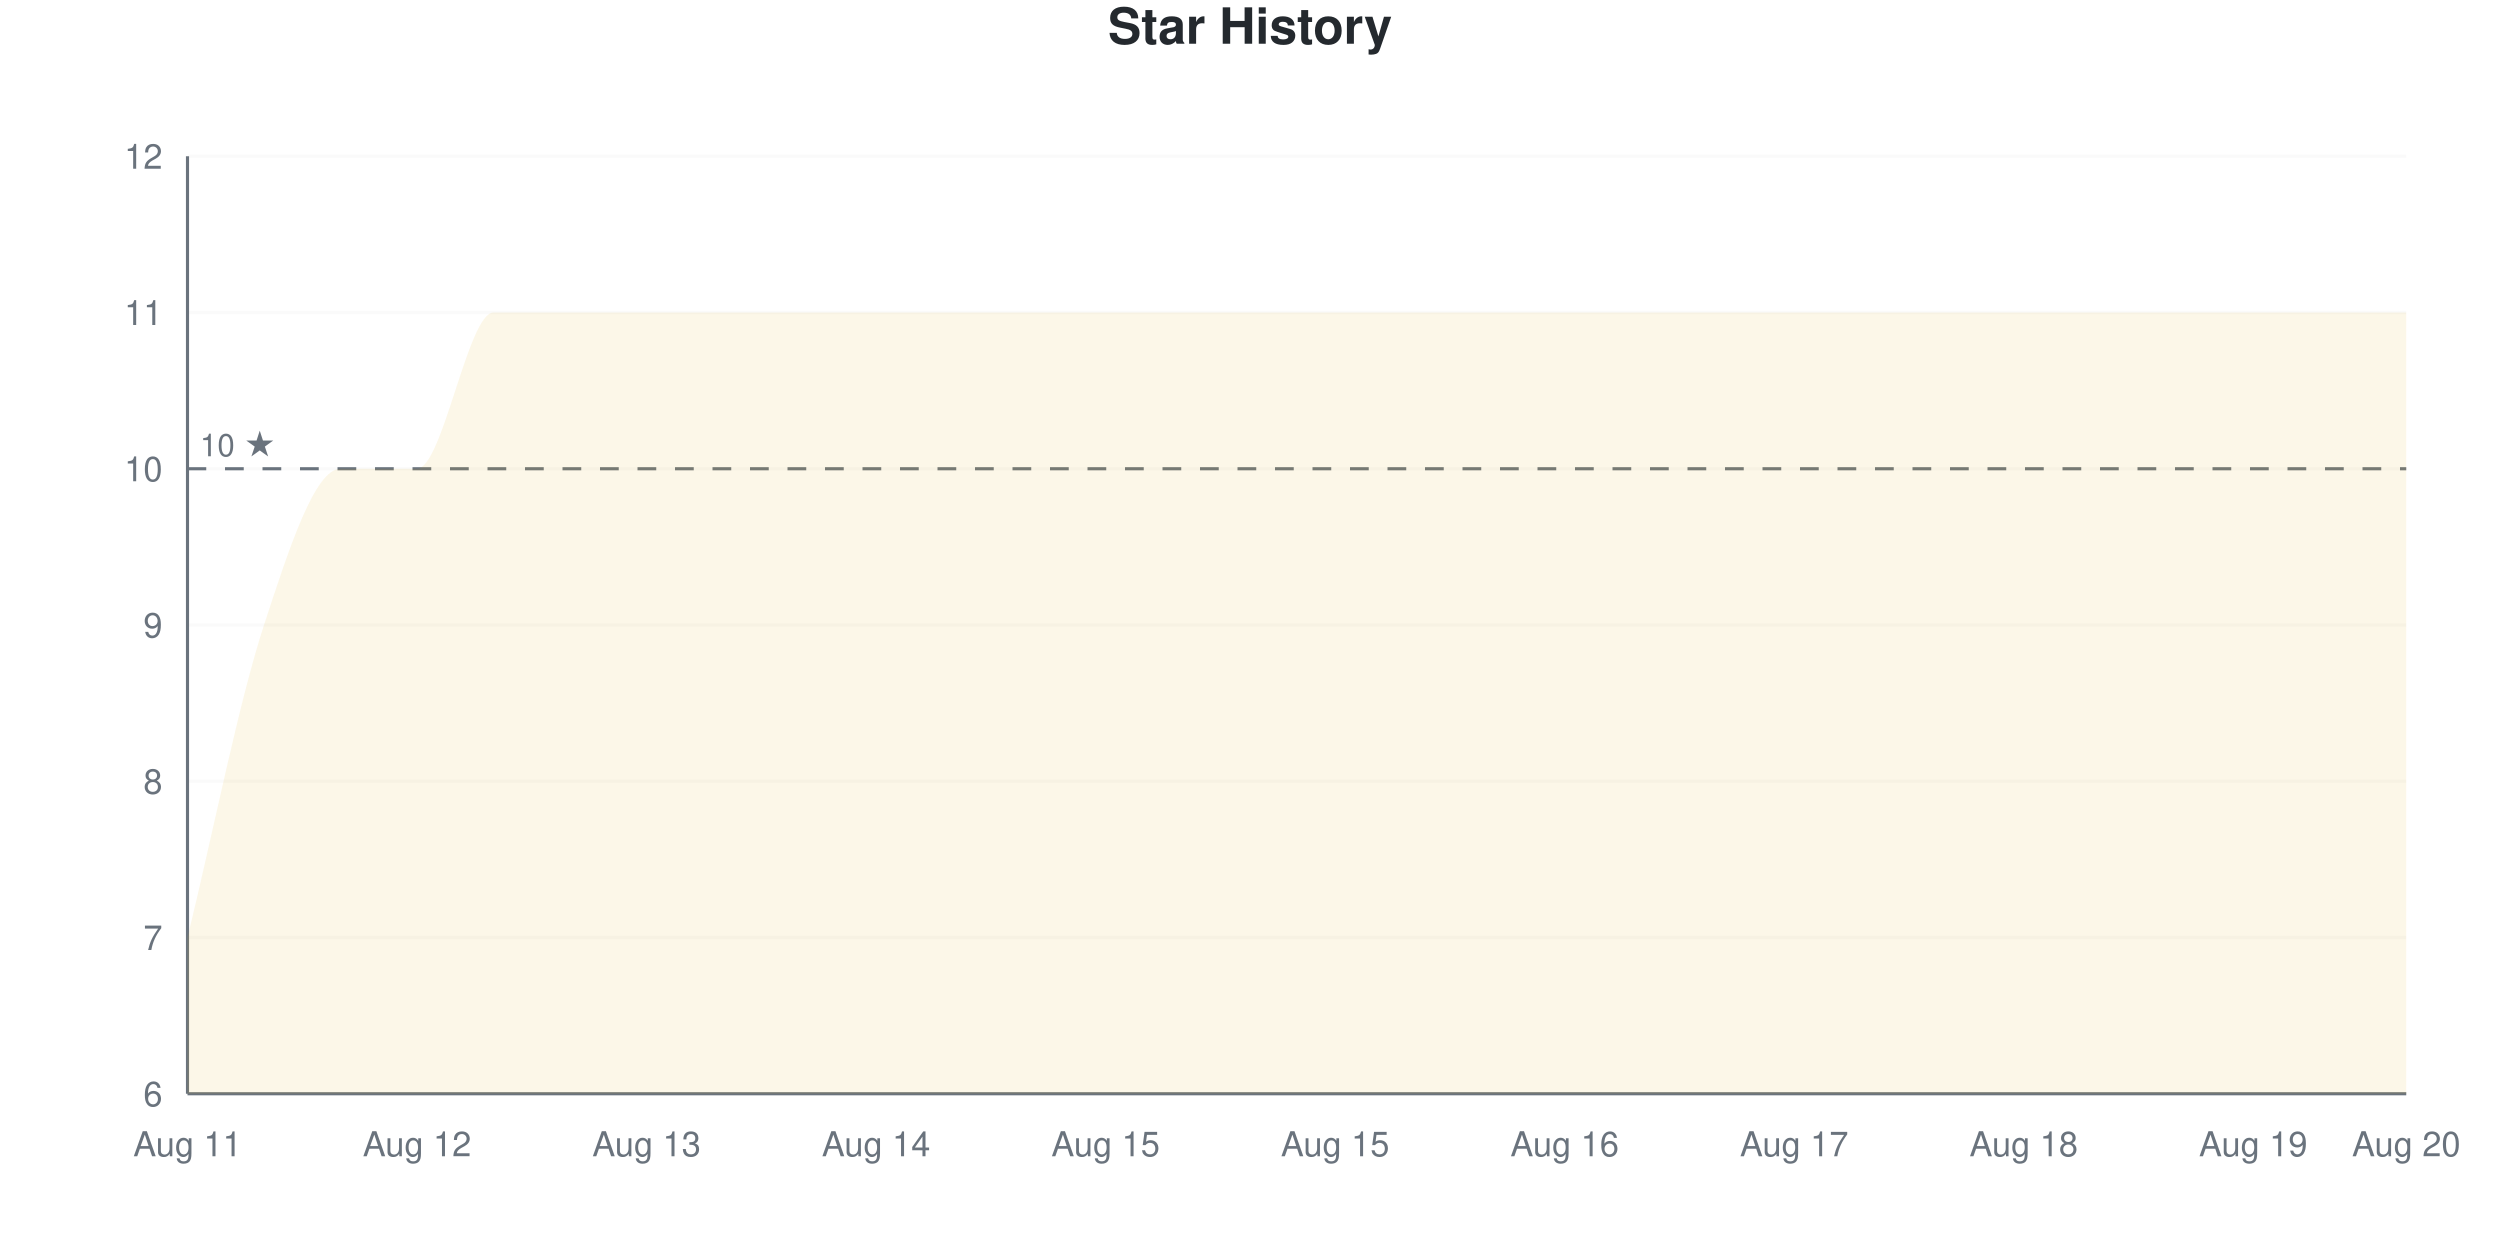
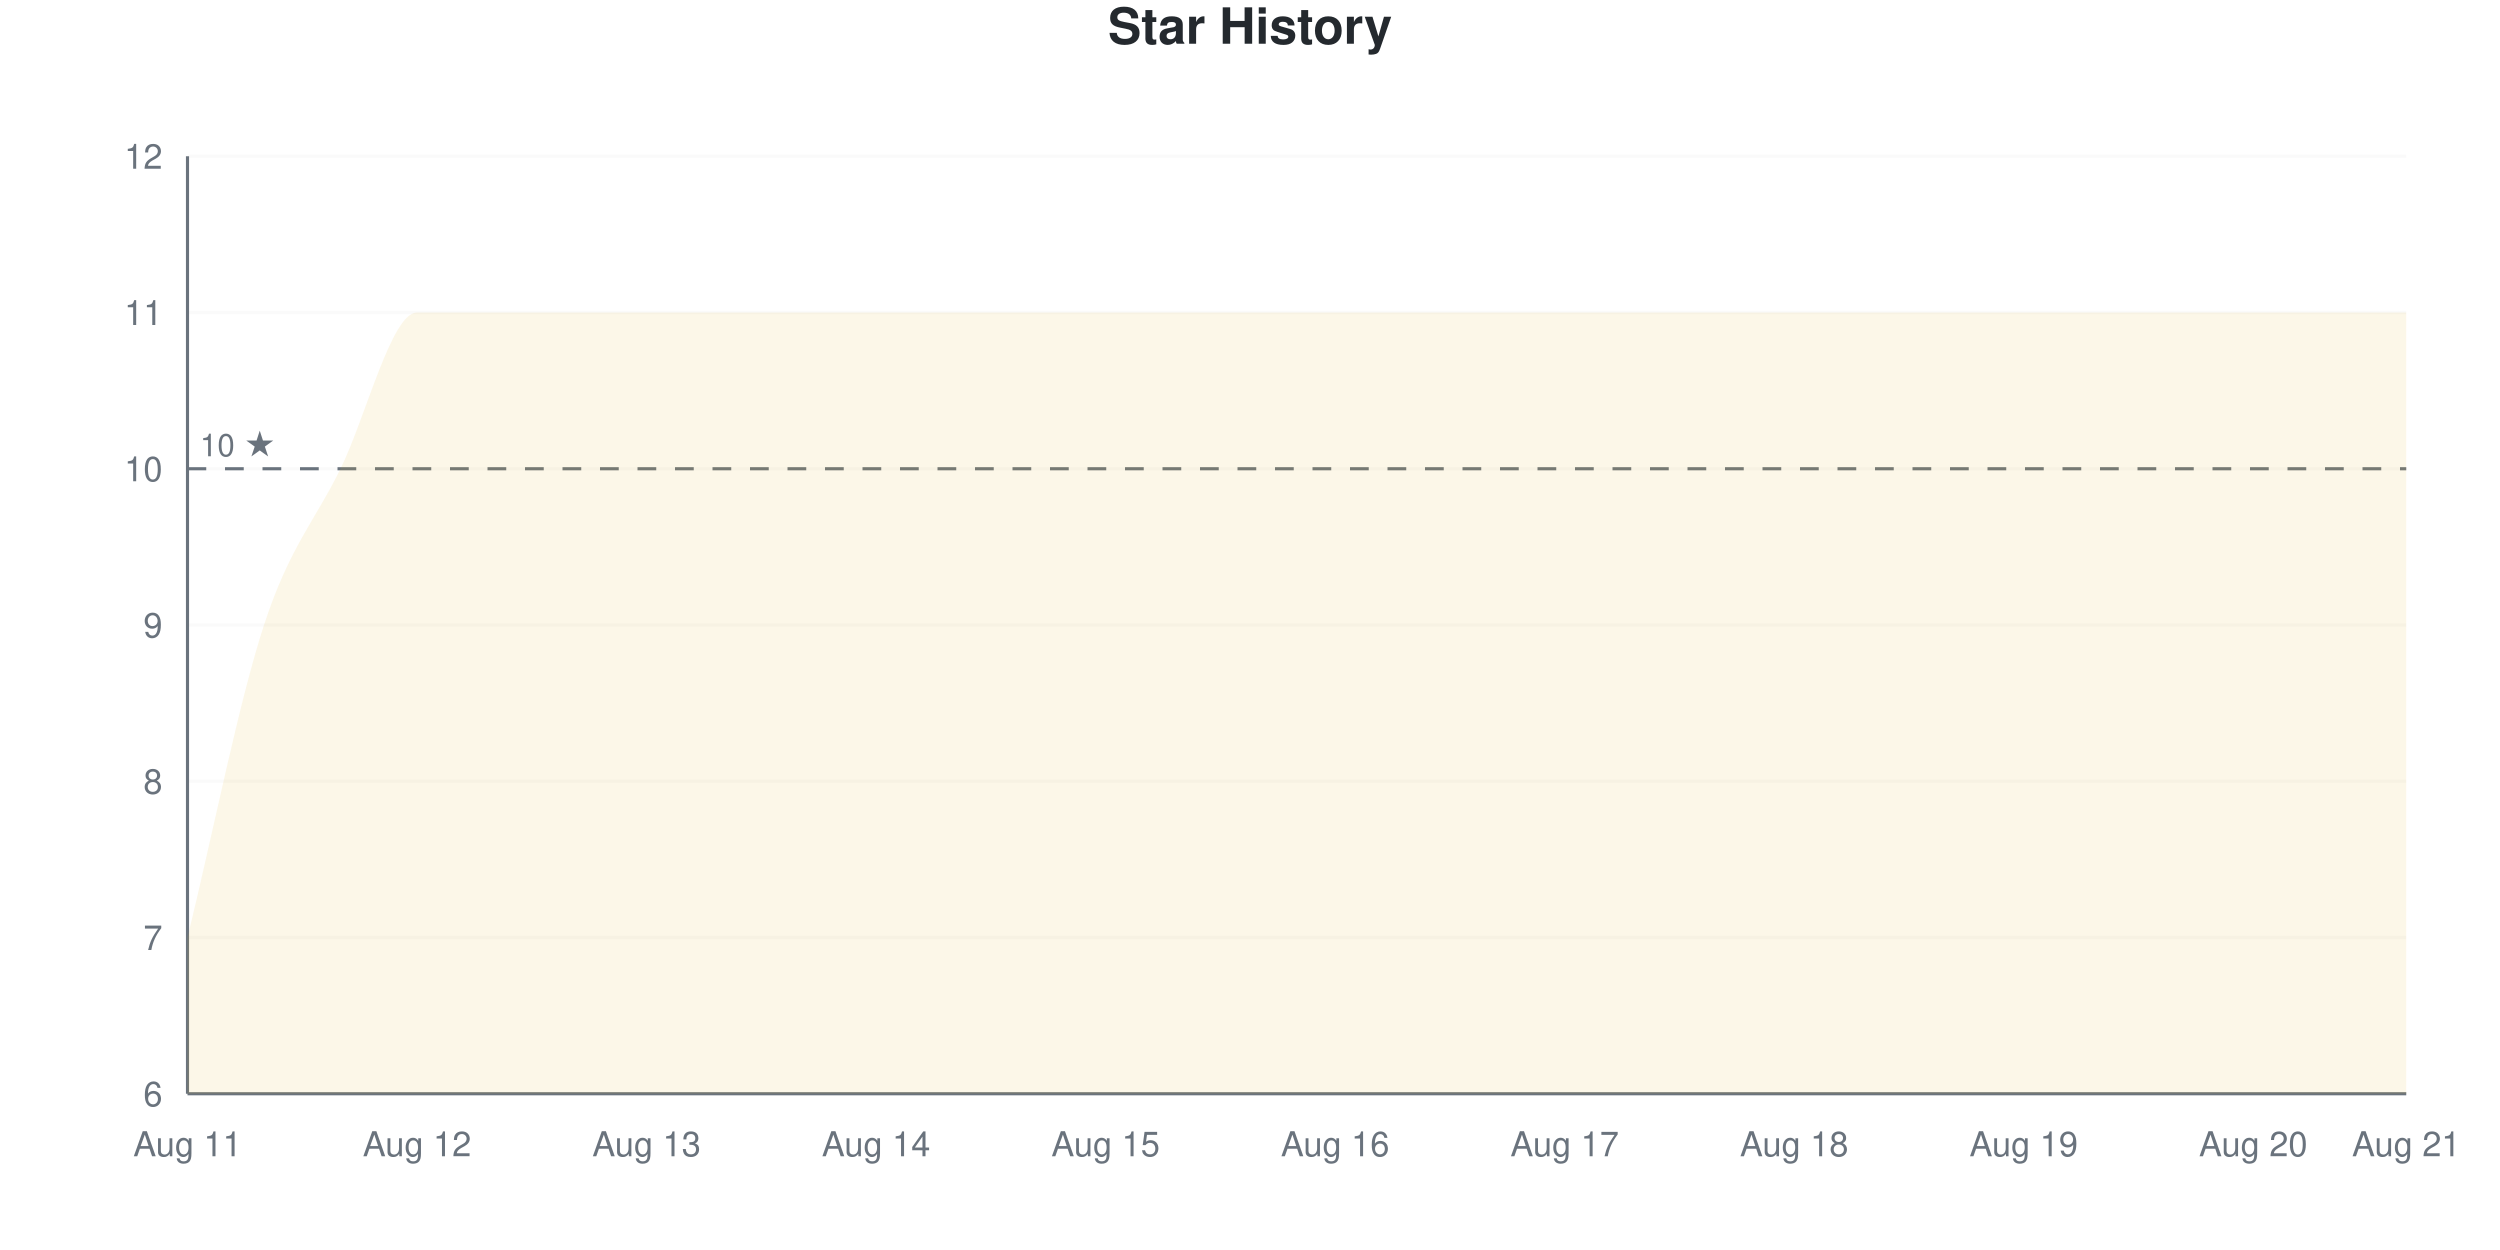
<svg xmlns="http://www.w3.org/2000/svg" viewBox="0 0 800 400" width="800" height="400">
  <style>
    @keyframes drawLine {
      to { stroke-dashoffset: 0; }
    }
    @keyframes fadeInPoint {
      from { opacity: 0; }
      to { opacity: 1; }
    }
    .data-line-0 {
      stroke-dasharray: 1352;
      stroke-dashoffset: 1352;
      animation: drawLine 2s ease-out forwards;
    }
    .data-point {
      opacity: 0;
      animation: fadeInPoint 0.5s ease-out forwards;
    }
    .chart-bg { fill: #fff; }
    .chart-text { fill: #24292e; }
    .chart-muted { fill: #6a737d; }
    .chart-grid { stroke: #eee; }
    .chart-axis { stroke: #6a737d; }
    @media (prefers-color-scheme: dark) {
      .chart-bg { fill: #0d1117; }
      .chart-text { fill: #e6edf3; }
      .chart-muted { fill: #8b949e; }
      .chart-grid { stroke: #21262d; }
      .chart-axis { stroke: #8b949e; }
    }
  </style>
  <rect width="800" height="400" class="chart-bg" />
  <text x="400" y="14" text-anchor="middle" class="chart-text" font-size="16" font-weight="bold" font-family="-apple-system, BlinkMacSystemFont, 'Segoe UI', Helvetica, Arial, sans-serif">Star History</text>
  <g class="grid">
    <line x1="60" y1="350" x2="770" y2="350" class="chart-grid" stroke-opacity="0.3" />
    <text x="52" y="354" text-anchor="end" class="chart-muted" font-size="11" font-family="-apple-system, BlinkMacSystemFont, 'Segoe UI', Helvetica, Arial, sans-serif">6</text>
    <line x1="60" y1="300" x2="770" y2="300" class="chart-grid" stroke-opacity="0.3" />
    <text x="52" y="304" text-anchor="end" class="chart-muted" font-size="11" font-family="-apple-system, BlinkMacSystemFont, 'Segoe UI', Helvetica, Arial, sans-serif">7</text>
    <line x1="60" y1="250" x2="770" y2="250" class="chart-grid" stroke-opacity="0.3" />
    <text x="52" y="254" text-anchor="end" class="chart-muted" font-size="11" font-family="-apple-system, BlinkMacSystemFont, 'Segoe UI', Helvetica, Arial, sans-serif">8</text>
    <line x1="60" y1="200" x2="770" y2="200" class="chart-grid" stroke-opacity="0.3" />
    <text x="52" y="204" text-anchor="end" class="chart-muted" font-size="11" font-family="-apple-system, BlinkMacSystemFont, 'Segoe UI', Helvetica, Arial, sans-serif">9</text>
    <line x1="60" y1="150" x2="770" y2="150" class="chart-grid" stroke-opacity="0.3" />
    <text x="52" y="154" text-anchor="end" class="chart-muted" font-size="11" font-family="-apple-system, BlinkMacSystemFont, 'Segoe UI', Helvetica, Arial, sans-serif">10</text>
    <line x1="60" y1="100" x2="770" y2="100" class="chart-grid" stroke-opacity="0.3" />
    <text x="52" y="104" text-anchor="end" class="chart-muted" font-size="11" font-family="-apple-system, BlinkMacSystemFont, 'Segoe UI', Helvetica, Arial, sans-serif">11</text>
    <line x1="60" y1="50" x2="770" y2="50" class="chart-grid" stroke-opacity="0.3" />
    <text x="52" y="54" text-anchor="end" class="chart-muted" font-size="11" font-family="-apple-system, BlinkMacSystemFont, 'Segoe UI', Helvetica, Arial, sans-serif">12</text>
  </g>
  <g class="milestones">
    <line x1="60" y1="150" x2="770" y2="150" class="chart-axis" stroke-width="1" stroke-dasharray="6,6" />
    <text x="64" y="146" class="chart-muted" font-size="10" font-family="-apple-system, BlinkMacSystemFont, 'Segoe UI', Helvetica, Arial, sans-serif">10 ★</text>
  </g>
  <g class="x-axis">
    <text x="60" y="370" text-anchor="middle" class="chart-muted" font-size="11" font-family="-apple-system, BlinkMacSystemFont, 'Segoe UI', Helvetica, Arial, sans-serif">Aug 11</text>
    <text x="133.448" y="370" text-anchor="middle" class="chart-muted" font-size="11" font-family="-apple-system, BlinkMacSystemFont, 'Segoe UI', Helvetica, Arial, sans-serif">Aug 12</text>
    <text x="206.897" y="370" text-anchor="middle" class="chart-muted" font-size="11" font-family="-apple-system, BlinkMacSystemFont, 'Segoe UI', Helvetica, Arial, sans-serif">Aug 13</text>
    <text x="280.345" y="370" text-anchor="middle" class="chart-muted" font-size="11" font-family="-apple-system, BlinkMacSystemFont, 'Segoe UI', Helvetica, Arial, sans-serif">Aug 14</text>
    <text x="353.793" y="370" text-anchor="middle" class="chart-muted" font-size="11" font-family="-apple-system, BlinkMacSystemFont, 'Segoe UI', Helvetica, Arial, sans-serif">Aug 15</text>
-     <text x="427.241" y="370" text-anchor="middle" class="chart-muted" font-size="11" font-family="-apple-system, BlinkMacSystemFont, 'Segoe UI', Helvetica, Arial, sans-serif">Aug 15</text>
-     <text x="500.69" y="370" text-anchor="middle" class="chart-muted" font-size="11" font-family="-apple-system, BlinkMacSystemFont, 'Segoe UI', Helvetica, Arial, sans-serif">Aug 16</text>
-     <text x="574.138" y="370" text-anchor="middle" class="chart-muted" font-size="11" font-family="-apple-system, BlinkMacSystemFont, 'Segoe UI', Helvetica, Arial, sans-serif">Aug 17</text>
-     <text x="647.586" y="370" text-anchor="middle" class="chart-muted" font-size="11" font-family="-apple-system, BlinkMacSystemFont, 'Segoe UI', Helvetica, Arial, sans-serif">Aug 18</text>
-     <text x="721.034" y="370" text-anchor="middle" class="chart-muted" font-size="11" font-family="-apple-system, BlinkMacSystemFont, 'Segoe UI', Helvetica, Arial, sans-serif">Aug 19</text>
-     <text x="770" y="370" text-anchor="middle" class="chart-muted" font-size="11" font-family="-apple-system, BlinkMacSystemFont, 'Segoe UI', Helvetica, Arial, sans-serif">Aug 20</text>
+     <text x="427.241" y="370" text-anchor="middle" class="chart-muted" font-size="11" font-family="-apple-system, BlinkMacSystemFont, 'Segoe UI', Helvetica, Arial, sans-serif">Aug 16</text>
+     <text x="500.69" y="370" text-anchor="middle" class="chart-muted" font-size="11" font-family="-apple-system, BlinkMacSystemFont, 'Segoe UI', Helvetica, Arial, sans-serif">Aug 17</text>
+     <text x="574.138" y="370" text-anchor="middle" class="chart-muted" font-size="11" font-family="-apple-system, BlinkMacSystemFont, 'Segoe UI', Helvetica, Arial, sans-serif">Aug 18</text>
+     <text x="647.586" y="370" text-anchor="middle" class="chart-muted" font-size="11" font-family="-apple-system, BlinkMacSystemFont, 'Segoe UI', Helvetica, Arial, sans-serif">Aug 19</text>
+     <text x="721.034" y="370" text-anchor="middle" class="chart-muted" font-size="11" font-family="-apple-system, BlinkMacSystemFont, 'Segoe UI', Helvetica, Arial, sans-serif">Aug 20</text>
+     <text x="770" y="370" text-anchor="middle" class="chart-muted" font-size="11" font-family="-apple-system, BlinkMacSystemFont, 'Segoe UI', Helvetica, Arial, sans-serif">Aug 21</text>
  </g>
  <line x1="60" y1="50" x2="60" y2="350" class="chart-axis" stroke-width="1" />
  <line x1="60" y1="350" x2="770" y2="350" class="chart-axis" stroke-width="1" />
-   <path d="M60,350 L60,300 C68.161,266.667 76.322,225 84.483,200 C92.644,175 100.805,150 108.966,150 C117.126,150 125.287,150 133.448,150 C141.609,150 149.77,100 157.931,100 C166.092,100 174.253,100 182.414,100 C190.575,100 198.736,100 206.897,100 C215.057,100 223.218,100 231.379,100 C239.54,100 247.701,100 255.862,100 C264.023,100 272.184,100 280.345,100 C288.506,100 296.667,100 304.828,100 C312.989,100 321.149,100 329.31,100 C337.471,100 345.632,100 353.793,100 C361.954,100 370.115,100 378.276,100 C386.437,100 394.598,100 402.759,100 C410.92,100 419.08,100 427.241,100 C435.402,100 443.563,100 451.724,100 C459.885,100 468.046,100 476.207,100 C484.368,100 492.529,100 500.69,100 C508.851,100 517.011,100 525.172,100 C533.333,100 541.494,100 549.655,100 C557.816,100 565.977,100 574.138,100 C582.299,100 590.46,100 598.621,100 C606.782,100 614.943,100 623.103,100 C631.264,100 639.425,100 647.586,100 C655.747,100 663.908,100 672.069,100 C680.23,100 688.391,100 696.552,100 C704.713,100 712.874,100 721.034,100 C729.195,100 737.356,100 745.517,100 C753.678,100 761.839,100 770,100 L770,350 L60,350 Z" fill="#dfb317" fill-opacity="0.1" />
-   <path d="M60,350 L60,300 C68.161,266.667 76.322,225 84.483,200 C92.644,175 100.805,150 108.966,150 C117.126,150 125.287,150 133.448,150 C141.609,150 149.77,100 157.931,100 C166.092,100 174.253,100 182.414,100 C190.575,100 198.736,100 206.897,100 C215.057,100 223.218,100 231.379,100 C239.54,100 247.701,100 255.862,100 C264.023,100 272.184,100 280.345,100 C288.506,100 296.667,100 304.828,100 C312.989,100 321.149,100 329.31,100 C337.471,100 345.632,100 353.793,100 C361.954,100 370.115,100 378.276,100 C386.437,100 394.598,100 402.759,100 C410.92,100 419.08,100 427.241,100 C435.402,100 443.563,100 451.724,100 C459.885,100 468.046,100 476.207,100 C484.368,100 492.529,100 500.69,100 C508.851,100 517.011,100 525.172,100 C533.333,100 541.494,100 549.655,100 C557.816,100 565.977,100 574.138,100 C582.299,100 590.46,100 598.621,100 C606.782,100 614.943,100 623.103,100 C631.264,100 639.425,100 647.586,100 C655.747,100 663.908,100 672.069,100 C680.23,100 688.391,100 696.552,100 C704.713,100 712.874,100 721.034,100 C729.195,100 737.356,100 745.517,100 C753.678,100 761.839,100 770,100" fill="none" stroke="#dfb317" stroke-width="2.5" class="data-line-0" />
+   <path d="M60,350 L60,300 C68.161,266.667 76.322,225 84.483,200 C92.644,175 100.805,166.667 108.966,150 C117.126,133.333 125.287,100 133.448,100 C141.609,100 149.77,100 157.931,100 C166.092,100 174.253,100 182.414,100 C190.575,100 198.736,100 206.897,100 C215.057,100 223.218,100 231.379,100 C239.54,100 247.701,100 255.862,100 C264.023,100 272.184,100 280.345,100 C288.506,100 296.667,100 304.828,100 C312.989,100 321.149,100 329.31,100 C337.471,100 345.632,100 353.793,100 C361.954,100 370.115,100 378.276,100 C386.437,100 394.598,100 402.759,100 C410.92,100 419.08,100 427.241,100 C435.402,100 443.563,100 451.724,100 C459.885,100 468.046,100 476.207,100 C484.368,100 492.529,100 500.69,100 C508.851,100 517.011,100 525.172,100 C533.333,100 541.494,100 549.655,100 C557.816,100 565.977,100 574.138,100 C582.299,100 590.46,100 598.621,100 C606.782,100 614.943,100 623.103,100 C631.264,100 639.425,100 647.586,100 C655.747,100 663.908,100 672.069,100 C680.23,100 688.391,100 696.552,100 C704.713,100 712.874,100 721.034,100 C729.195,100 737.356,100 745.517,100 C753.678,100 761.839,100 770,100 L770,350 L60,350 Z" fill="#dfb317" fill-opacity="0.1" />
+   <path d="M60,350 L60,300 C68.161,266.667 76.322,225 84.483,200 C92.644,175 100.805,166.667 108.966,150 C117.126,133.333 125.287,100 133.448,100 C141.609,100 149.77,100 157.931,100 C166.092,100 174.253,100 182.414,100 C190.575,100 198.736,100 206.897,100 C215.057,100 223.218,100 231.379,100 C239.54,100 247.701,100 255.862,100 C264.023,100 272.184,100 280.345,100 C288.506,100 296.667,100 304.828,100 C312.989,100 321.149,100 329.31,100 C337.471,100 345.632,100 353.793,100 C361.954,100 370.115,100 378.276,100 C386.437,100 394.598,100 402.759,100 C410.92,100 419.08,100 427.241,100 C435.402,100 443.563,100 451.724,100 C459.885,100 468.046,100 476.207,100 C484.368,100 492.529,100 500.69,100 C508.851,100 517.011,100 525.172,100 C533.333,100 541.494,100 549.655,100 C557.816,100 565.977,100 574.138,100 C582.299,100 590.46,100 598.621,100 C606.782,100 614.943,100 623.103,100 C631.264,100 639.425,100 647.586,100 C655.747,100 663.908,100 672.069,100 C680.23,100 688.391,100 696.552,100 C704.713,100 712.874,100 721.034,100 C729.195,100 737.356,100 745.517,100 C753.678,100 761.839,100 770,100" fill="none" stroke="#dfb317" stroke-width="2.5" class="data-line-0" />
  <g class="points">
    <circle cx="60" cy="300" r="4" fill="#dfb317" class="data-point" style="animation-delay: 1.50s" />
    <circle cx="84.483" cy="200" r="4" fill="#dfb317" class="data-point" style="animation-delay: 1.55s" />
    <circle cx="108.966" cy="150" r="4" fill="#dfb317" class="data-point" style="animation-delay: 1.60s" />
-     <circle cx="133.448" cy="150" r="4" fill="#dfb317" class="data-point" style="animation-delay: 1.65s" />
+     <circle cx="133.448" cy="100" r="4" fill="#dfb317" class="data-point" style="animation-delay: 1.65s" />
    <circle cx="157.931" cy="100" r="4" fill="#dfb317" class="data-point" style="animation-delay: 1.70s" />
    <circle cx="182.414" cy="100" r="4" fill="#dfb317" class="data-point" style="animation-delay: 1.75s" />
    <circle cx="206.897" cy="100" r="4" fill="#dfb317" class="data-point" style="animation-delay: 1.80s" />
    <circle cx="231.379" cy="100" r="4" fill="#dfb317" class="data-point" style="animation-delay: 1.85s" />
    <circle cx="255.862" cy="100" r="4" fill="#dfb317" class="data-point" style="animation-delay: 1.90s" />
    <circle cx="280.345" cy="100" r="4" fill="#dfb317" class="data-point" style="animation-delay: 1.95s" />
    <circle cx="304.828" cy="100" r="4" fill="#dfb317" class="data-point" style="animation-delay: 2.00s" />
    <circle cx="329.31" cy="100" r="4" fill="#dfb317" class="data-point" style="animation-delay: 2.05s" />
    <circle cx="353.793" cy="100" r="4" fill="#dfb317" class="data-point" style="animation-delay: 2.10s" />
    <circle cx="378.276" cy="100" r="4" fill="#dfb317" class="data-point" style="animation-delay: 2.15s" />
    <circle cx="402.759" cy="100" r="4" fill="#dfb317" class="data-point" style="animation-delay: 2.20s" />
    <circle cx="427.241" cy="100" r="4" fill="#dfb317" class="data-point" style="animation-delay: 2.25s" />
    <circle cx="451.724" cy="100" r="4" fill="#dfb317" class="data-point" style="animation-delay: 2.30s" />
    <circle cx="476.207" cy="100" r="4" fill="#dfb317" class="data-point" style="animation-delay: 2.35s" />
    <circle cx="500.69" cy="100" r="4" fill="#dfb317" class="data-point" style="animation-delay: 2.40s" />
    <circle cx="525.172" cy="100" r="4" fill="#dfb317" class="data-point" style="animation-delay: 2.45s" />
    <circle cx="549.655" cy="100" r="4" fill="#dfb317" class="data-point" style="animation-delay: 2.50s" />
    <circle cx="574.138" cy="100" r="4" fill="#dfb317" class="data-point" style="animation-delay: 2.55s" />
    <circle cx="598.621" cy="100" r="4" fill="#dfb317" class="data-point" style="animation-delay: 2.60s" />
    <circle cx="623.103" cy="100" r="4" fill="#dfb317" class="data-point" style="animation-delay: 2.65s" />
    <circle cx="647.586" cy="100" r="4" fill="#dfb317" class="data-point" style="animation-delay: 2.70s" />
    <circle cx="672.069" cy="100" r="4" fill="#dfb317" class="data-point" style="animation-delay: 2.75s" />
    <circle cx="696.552" cy="100" r="4" fill="#dfb317" class="data-point" style="animation-delay: 2.80s" />
    <circle cx="721.034" cy="100" r="4" fill="#dfb317" class="data-point" style="animation-delay: 2.85s" />
    <circle cx="745.517" cy="100" r="4" fill="#dfb317" class="data-point" style="animation-delay: 2.90s" />
    <circle cx="770" cy="100" r="4" fill="#dfb317" class="data-point" style="animation-delay: 2.95s" />
  </g>
</svg>
